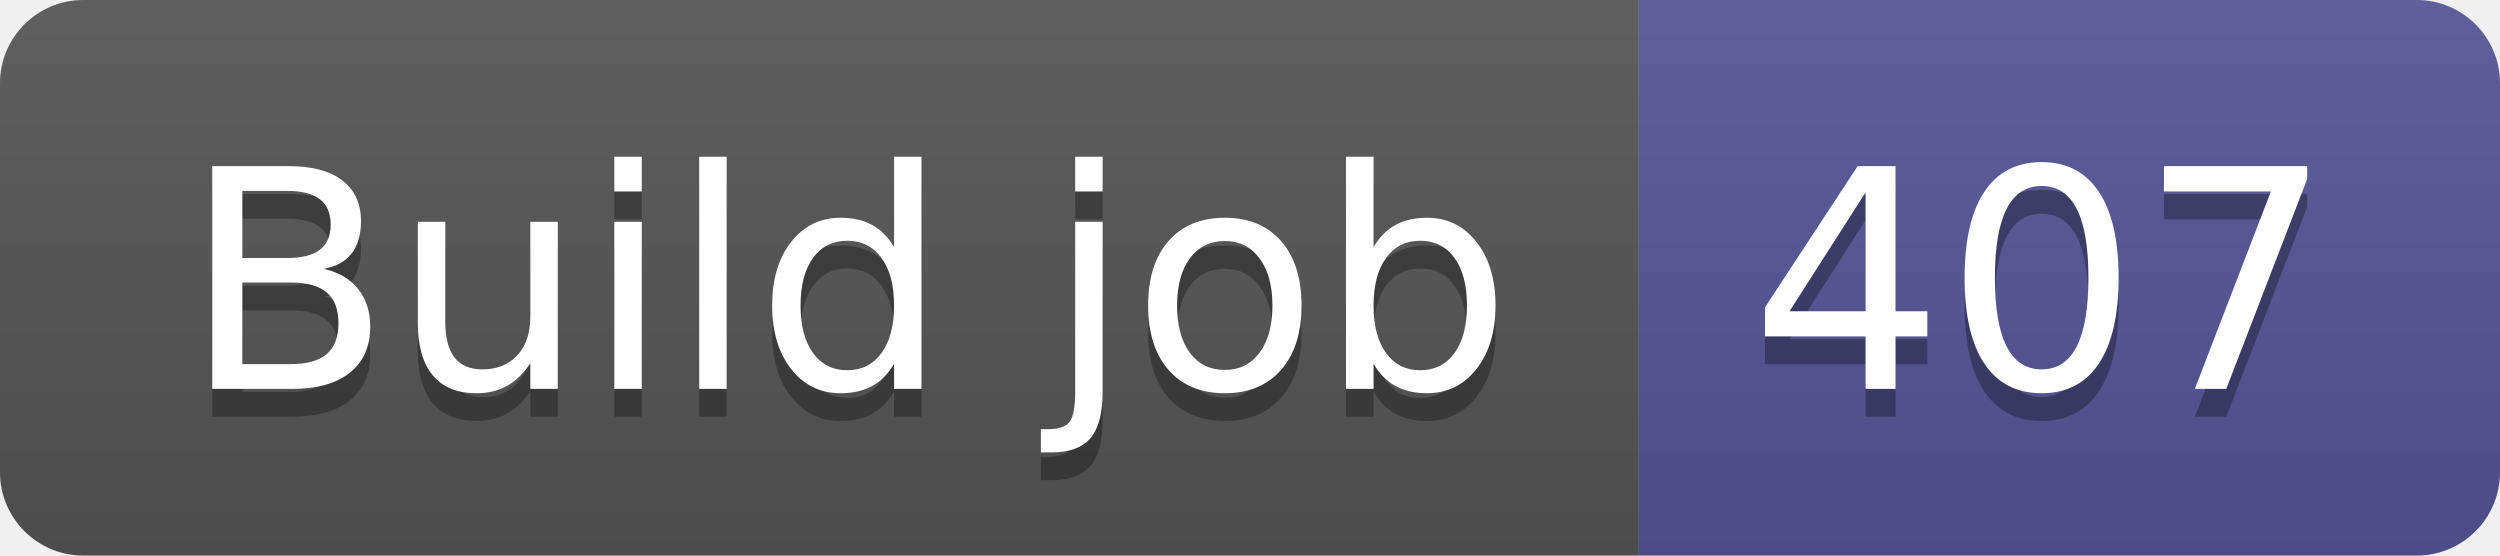
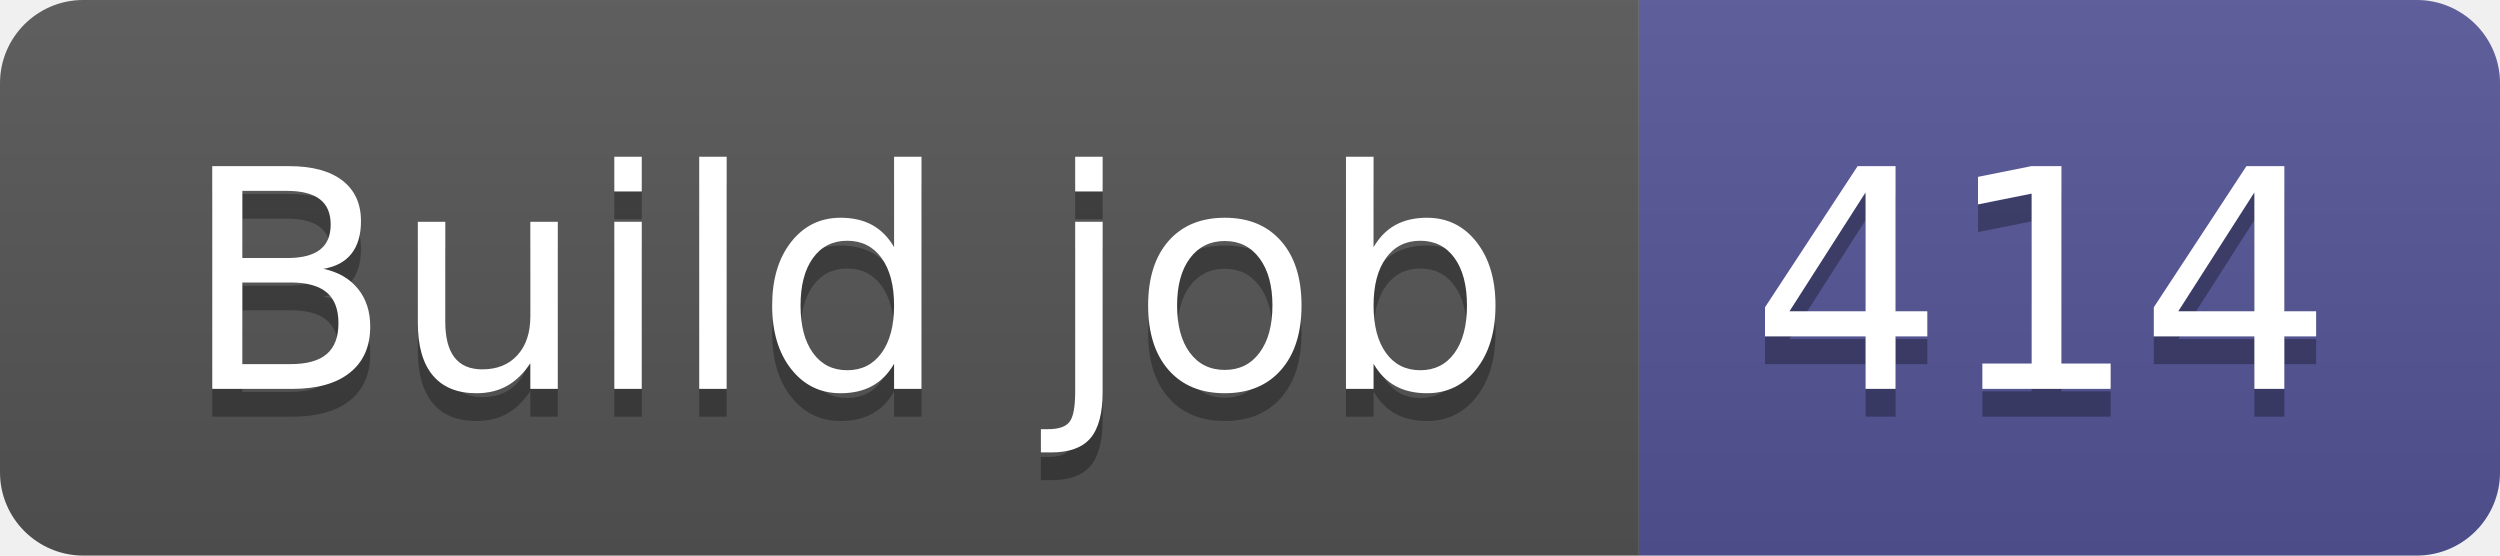
- <svg xmlns="http://www.w3.org/2000/svg" width="90" height="20" role="img" aria-label="Build job: 407">
+ <svg xmlns="http://www.w3.org/2000/svg" width="90" height="20" role="img" aria-label="Build job: 414">
  <linearGradient id="s" x2="0" y2="100%">
    <stop offset="0" stop-color="#bbb" stop-opacity=".1" />
    <stop offset="1" stop-opacity=".1" />
  </linearGradient>
  <clipPath id="r">
    <rect width="90" height="20" rx="3" fill="#fff" />
  </clipPath>
  <g clip-path="url(#r)">
    <rect width="59" height="20" fill="#555" />
    <rect x="59" width="31" height="20" fill="#535597" />
    <rect width="90" height="20" fill="url(#s)" />
  </g>
  <g fill="#fff" text-anchor="middle" font-family="Verdana,Geneva,DejaVu Sans,sans-serif" text-rendering="geometricPrecision" font-size="110">
    <text aria-hidden="true" x="305" y="150" fill="#010101" fill-opacity=".3" transform="scale(.1)" textLength="490">Build job</text>
    <text x="305" y="140" transform="scale(.1)" fill="#fff" textLength="490">Build job</text>
-     <text aria-hidden="true" x="735" y="150" fill="#010101" fill-opacity=".3" transform="scale(.1)" textLength="210">407</text>
-     <text x="735" y="140" transform="scale(.1)" fill="#fff" textLength="210">407</text>
+     <text aria-hidden="true" x="735" y="150" fill="#010101" fill-opacity=".3" transform="scale(.1)" textLength="210">414</text>
+     <text x="735" y="140" transform="scale(.1)" fill="#fff" textLength="210">414</text>
  </g>
</svg>
